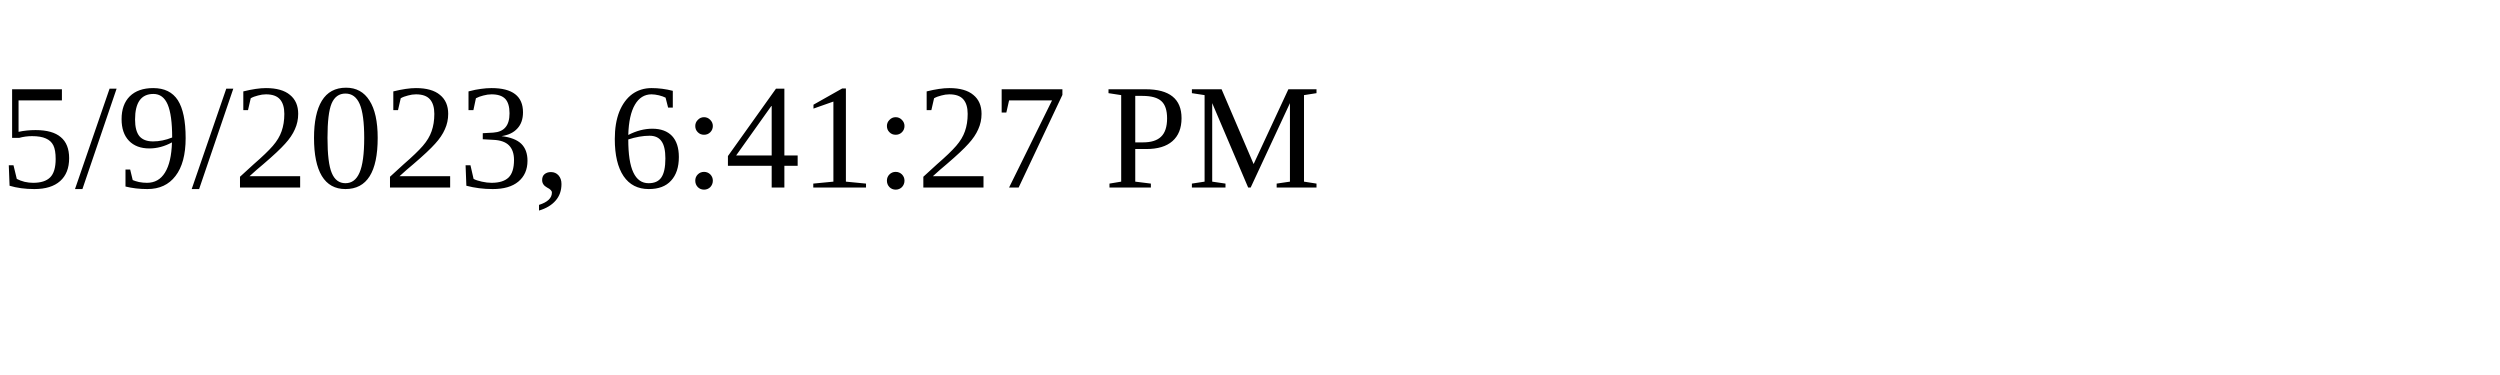
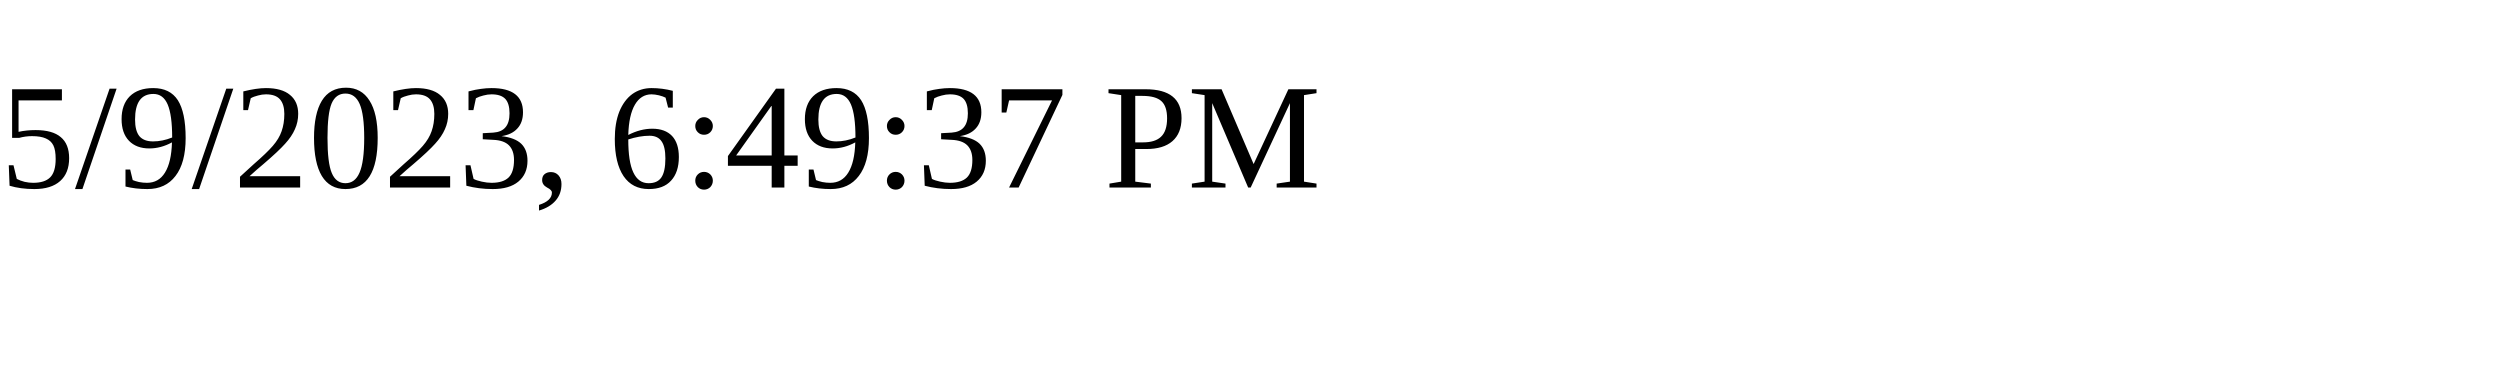
<svg xmlns="http://www.w3.org/2000/svg" height="30" width="200">
-   <text x="0" y="15">5/9/2023, 6:41:27 PM</text>
+   <text x="0" y="15">5/9/2023, 6:49:37 PM</text>
</svg>
